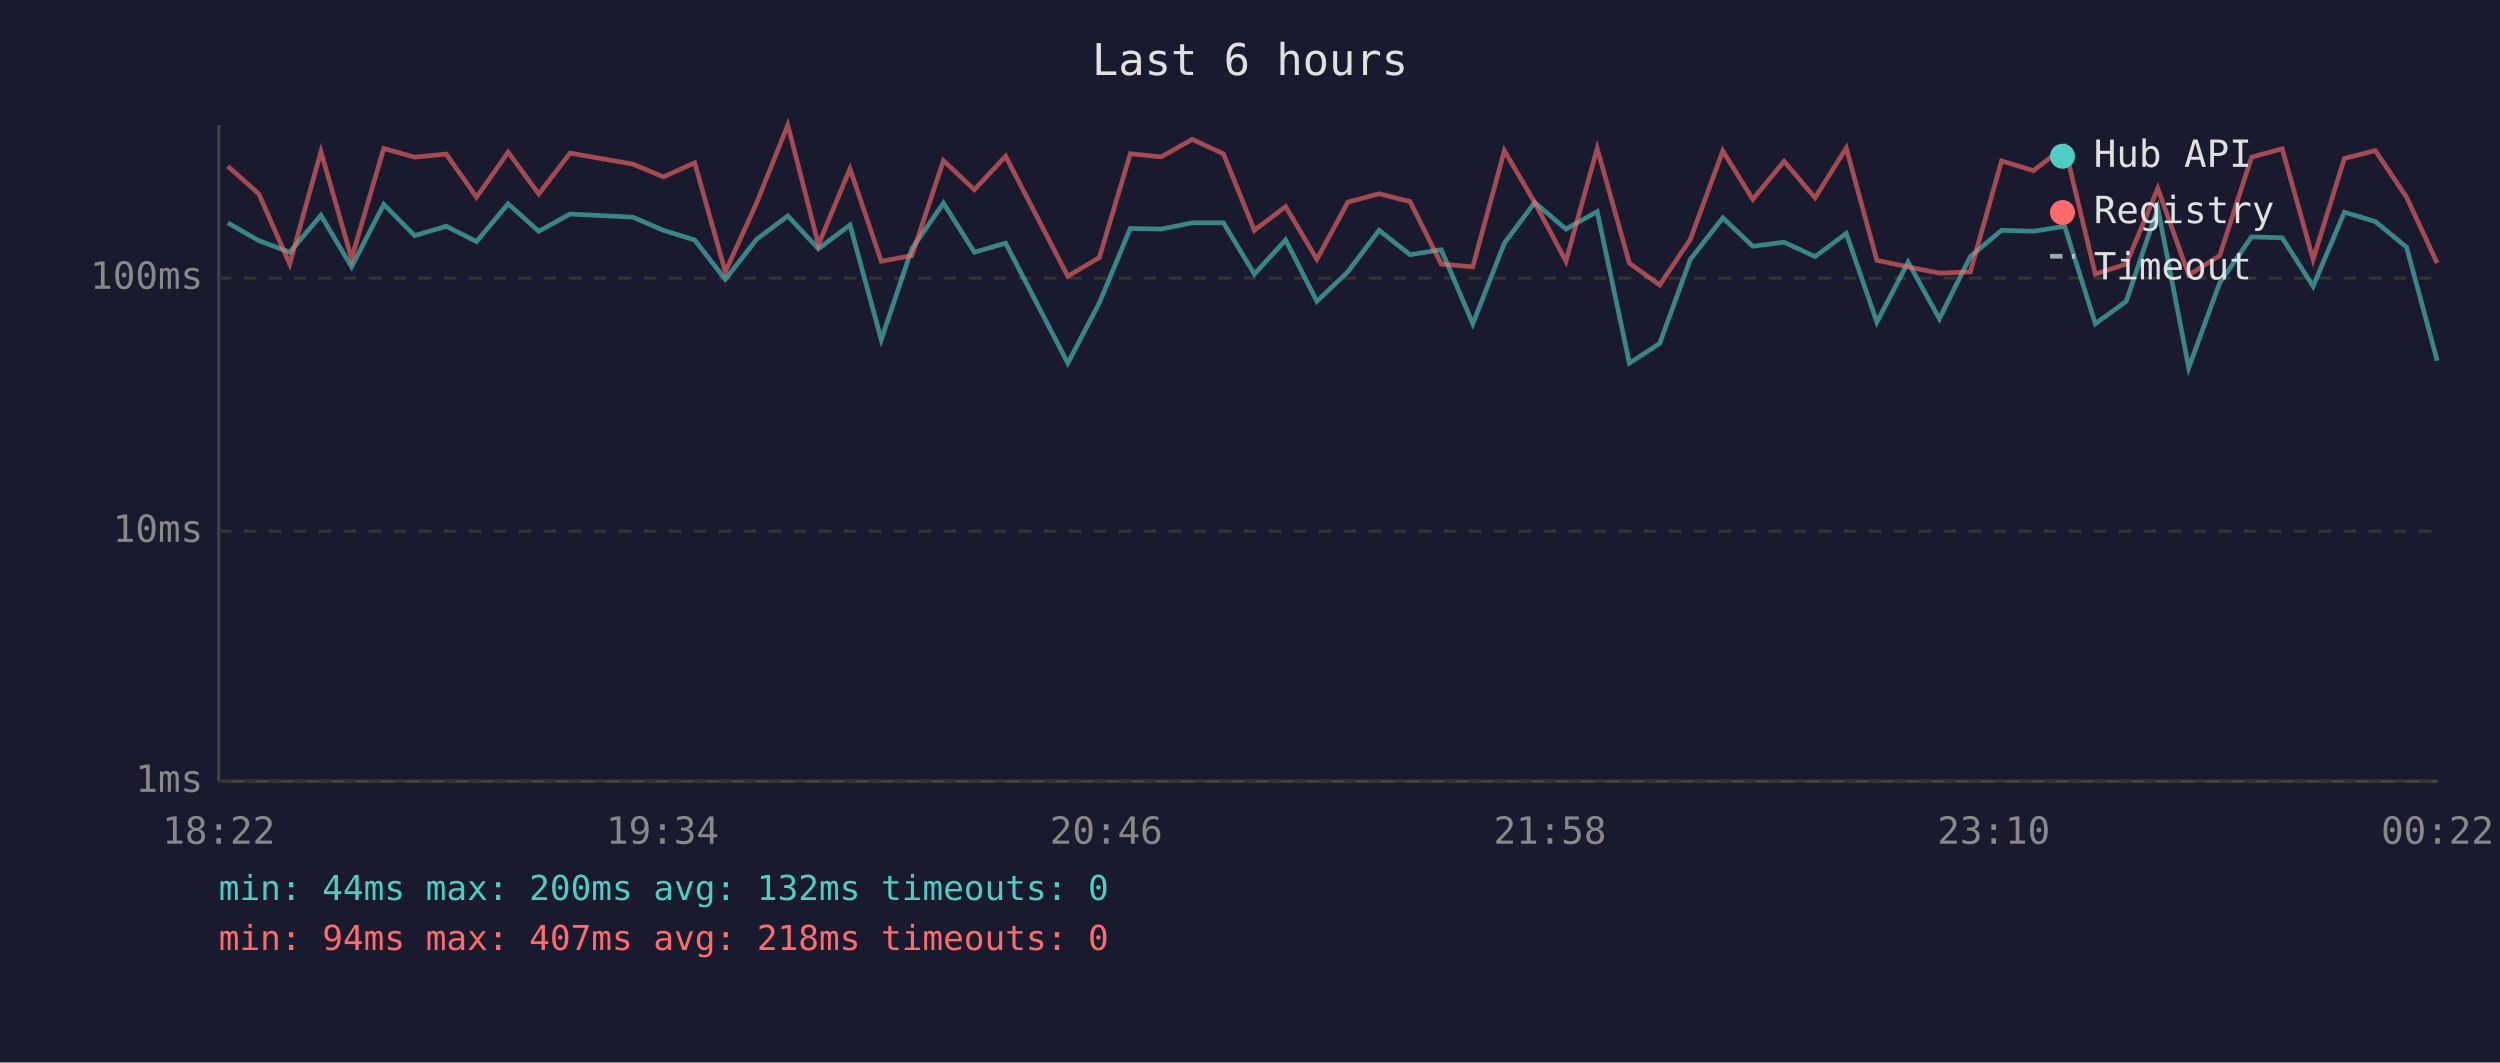
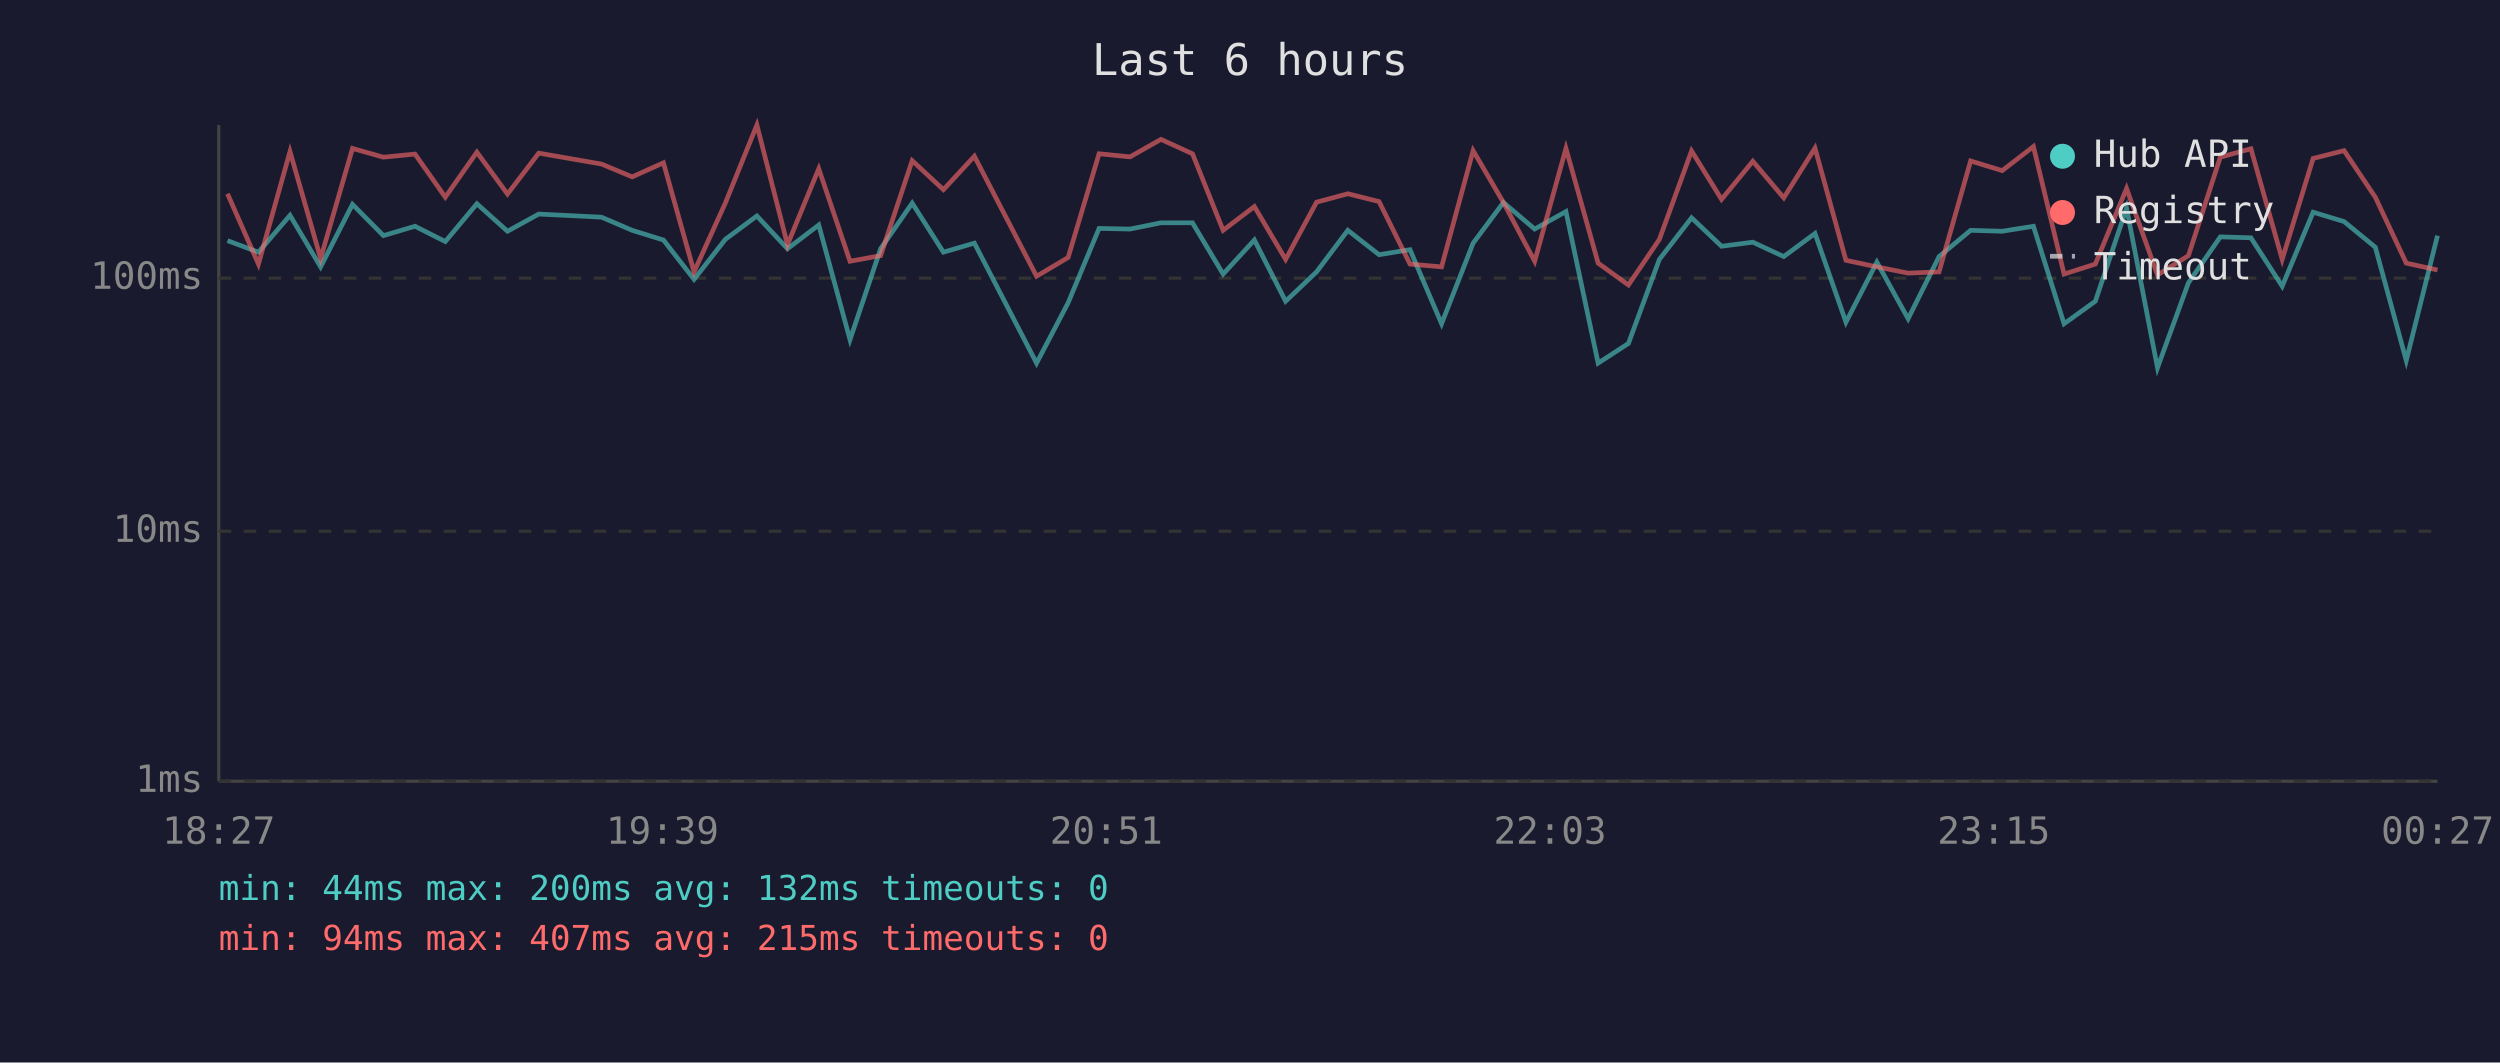
<svg xmlns="http://www.w3.org/2000/svg" viewBox="0 0 800 340" font-family="monospace" font-size="12">
  <rect width="800" height="340" fill="#1a1a2e" />
  <text x="400" y="24" fill="#e0e0e0" font-size="14" text-anchor="middle">Last 6 hours</text>
  <line x1="70" y1="40" x2="70" y2="250" stroke="#444" stroke-width="1" />
  <line x1="70" y1="250" x2="780" y2="250" stroke="#444" stroke-width="1" />
  <line x1="70" y1="250" x2="780" y2="250" stroke="#333" stroke-width="1" stroke-dasharray="4" />
  <text x="65" y="250" fill="#888" text-anchor="end" dominant-baseline="middle">1ms</text>
  <line x1="70" y1="170" x2="780" y2="170" stroke="#333" stroke-width="1" stroke-dasharray="4" />
  <text x="65" y="170" fill="#888" text-anchor="end" dominant-baseline="middle">10ms</text>
  <line x1="70" y1="89" x2="780" y2="89" stroke="#333" stroke-width="1" stroke-dasharray="4" />
  <text x="65" y="89" fill="#888" text-anchor="end" dominant-baseline="middle">100ms</text>
-   <text x="70" y="270" fill="#888" text-anchor="middle">18:22</text>
-   <text x="212" y="270" fill="#888" text-anchor="middle">19:34</text>
-   <text x="354" y="270" fill="#888" text-anchor="middle">20:46</text>
-   <text x="496" y="270" fill="#888" text-anchor="middle">21:58</text>
-   <text x="638" y="270" fill="#888" text-anchor="middle">23:10</text>
-   <text x="780" y="270" fill="#888" text-anchor="middle">00:22</text>
-   <polyline points="72.9,71.3 82.8,77.0 92.7,80.7 102.7,68.9 112.5,85.4 122.8,65.4 132.7,75.4 142.8,72.4 152.5,77.3 162.6,65.2 172.4,74.0 182.4,68.5 202.5,69.5 212.3,73.7 222.3,76.8 232.1,89.4 242.1,76.6 252.1,69.1 261.9,79.6 272.0,72.0 282.0,108.7 291.8,79.6 301.9,65.0 311.8,80.7 321.8,77.8 341.7,116.2 351.8,96.9 361.7,73.1 371.6,73.3 381.5,71.3 391.5,71.3 401.4,87.7 411.4,76.8 421.4,96.4 431.3,87.0 441.3,73.7 451.2,81.5 461.2,79.9 471.3,103.6 481.4,77.8 491.1,64.8 501.1,73.3 511.1,67.7 521.4,116.2 531.1,109.9 540.9,83.0 551.3,69.7 560.9,78.8 570.9,77.5 580.8,82.1 590.8,74.7 600.6,103.1 610.6,83.9 620.6,102.0 630.5,82.1 640.5,73.7 650.7,74.0 660.7,72.4 670.5,103.6 680.4,96.4 690.5,66.6 700.4,117.7 710.3,90.5 720.5,75.8 730.3,76.1 740.2,91.6 750.2,67.9 760.1,70.9 770.1,79.1 779.9,115.4" fill="none" stroke="#4ecdc4" stroke-width="1.5" opacity="0.6" />
-   <polyline points="72.9,53.2 82.8,62.0 92.7,84.5 102.7,48.5 112.5,82.7 122.8,47.5 132.7,50.3 142.8,49.3 152.5,63.1 162.6,48.7 172.4,62.1 182.4,49.0 202.5,52.5 212.3,56.6 222.3,52.1 232.1,87.0 242.1,65.0 252.1,40.0 261.9,78.3 272.0,54.0 282.0,83.6 291.8,81.8 301.9,51.4 311.8,60.7 321.8,50.0 341.7,88.4 351.8,82.4 361.7,49.2 371.6,50.2 381.5,44.6 391.5,49.2 401.4,73.7 411.4,66.1 421.4,83.0 431.3,64.7 441.3,62.0 451.2,64.5 461.2,84.5 471.3,85.4 481.4,48.2 491.1,64.8 501.1,83.6 511.1,47.5 521.4,84.2 531.1,91.2 540.9,76.6 551.3,48.3 560.9,63.8 570.9,51.6 580.8,63.3 590.8,47.4 600.6,83.3 610.6,85.4 620.6,87.4 630.5,87.0 640.5,51.5 650.7,54.6 660.7,46.9 670.5,87.7 680.4,84.5 690.5,60.3 700.4,88.0 710.3,81.8 720.5,50.3 730.3,47.6 740.2,83.0 750.2,50.7 760.1,48.2 770.1,63.1 779.9,84.2" fill="none" stroke="#ff6b6b" stroke-width="1.5" opacity="0.6" />
+   <text x="70" y="270" fill="#888" text-anchor="middle">18:27</text>
+   <text x="212" y="270" fill="#888" text-anchor="middle">19:39</text>
+   <text x="354" y="270" fill="#888" text-anchor="middle">20:51</text>
+   <text x="496" y="270" fill="#888" text-anchor="middle">22:03</text>
+   <text x="638" y="270" fill="#888" text-anchor="middle">23:15</text>
+   <text x="780" y="270" fill="#888" text-anchor="middle">00:27</text>
+   <polyline points="72.8,77.0 82.7,80.7 92.8,68.9 102.6,85.4 112.8,65.4 122.7,75.4 132.8,72.4 142.5,77.3 152.6,65.2 162.4,74.0 172.4,68.5 192.5,69.5 202.3,73.7 212.3,76.8 222.1,89.4 232.1,76.6 242.2,69.1 252.0,79.6 262.0,72.0 272.0,108.7 281.8,79.6 291.9,65.0 301.9,80.7 311.8,77.8 331.7,116.2 341.8,96.9 351.7,73.1 361.6,73.3 371.5,71.3 381.6,71.3 391.4,87.7 401.4,76.8 411.4,96.4 421.3,87.0 431.3,73.7 441.3,81.5 451.2,79.9 461.3,103.6 471.4,77.8 481.1,64.8 491.1,73.3 501.1,67.7 511.4,116.2 521.1,109.9 531.0,83.0 541.3,69.7 550.9,78.8 560.9,77.5 570.8,82.1 580.8,74.7 590.7,103.1 600.6,83.9 610.6,102.0 620.5,82.1 630.6,73.7 640.7,74.0 650.7,72.4 660.5,103.6 670.5,96.4 680.5,66.6 690.4,117.7 700.3,90.5 710.5,75.8 720.3,76.1 730.3,91.6 740.2,67.9 750.1,70.9 760.1,79.1 770.0,115.4 780.0,75.4" fill="none" stroke="#4ecdc4" stroke-width="1.5" opacity="0.6" />
+   <polyline points="72.8,62.0 82.7,84.5 92.8,48.5 102.6,82.7 112.8,47.5 122.7,50.3 132.8,49.3 142.5,63.1 152.6,48.7 162.4,62.1 172.4,49.0 192.5,52.5 202.3,56.6 212.3,52.1 222.1,87.0 232.1,65.0 242.2,40.0 252.0,78.3 262.0,54.0 272.0,83.6 281.8,81.8 291.9,51.4 301.9,60.7 311.8,50.0 331.7,88.4 341.8,82.4 351.7,49.2 361.6,50.2 371.5,44.6 381.6,49.2 391.4,73.7 401.4,66.1 411.4,83.0 421.3,64.7 431.3,62.0 441.3,64.5 451.2,84.5 461.3,85.4 471.4,48.2 481.1,64.8 491.1,83.6 501.1,47.5 511.4,84.2 521.1,91.2 531.0,76.6 541.3,48.3 550.9,63.8 560.9,51.6 570.8,63.3 580.8,47.4 590.7,83.3 600.6,85.4 610.6,87.4 620.5,87.0 630.6,51.5 640.7,54.6 650.7,46.9 660.5,87.7 670.5,84.5 680.5,60.3 690.4,88.0 700.3,81.8 710.5,50.3 720.3,47.6 730.3,83.0 740.2,50.7 750.1,48.2 760.1,63.1 770.0,84.2 780.0,86.4" fill="none" stroke="#ff6b6b" stroke-width="1.5" opacity="0.6" />
  <circle cx="660" cy="50" r="4" fill="#4ecdc4" />
  <text x="670" y="50" fill="#e0e0e0" dominant-baseline="middle">Hub API</text>
  <circle cx="660" cy="68" r="4" fill="#ff6b6b" />
  <text x="670" y="68" fill="#e0e0e0" dominant-baseline="middle">Registry</text>
  <line x1="656" y1="82" x2="664" y2="82" stroke="#e0e0e0" stroke-width="1.5" stroke-dasharray="4,3" opacity="0.7" />
  <text x="670" y="86" fill="#e0e0e0" dominant-baseline="middle">Timeout</text>
  <text x="70" y="288" fill="#4ecdc4" font-size="11">min: 44ms  max: 200ms  avg: 132ms  timeouts: 0</text>
-   <text x="70" y="304" fill="#ff6b6b" font-size="11">min: 94ms  max: 407ms  avg: 218ms  timeouts: 0</text>
+   <text x="70" y="304" fill="#ff6b6b" font-size="11">min: 94ms  max: 407ms  avg: 215ms  timeouts: 0</text>
</svg>
